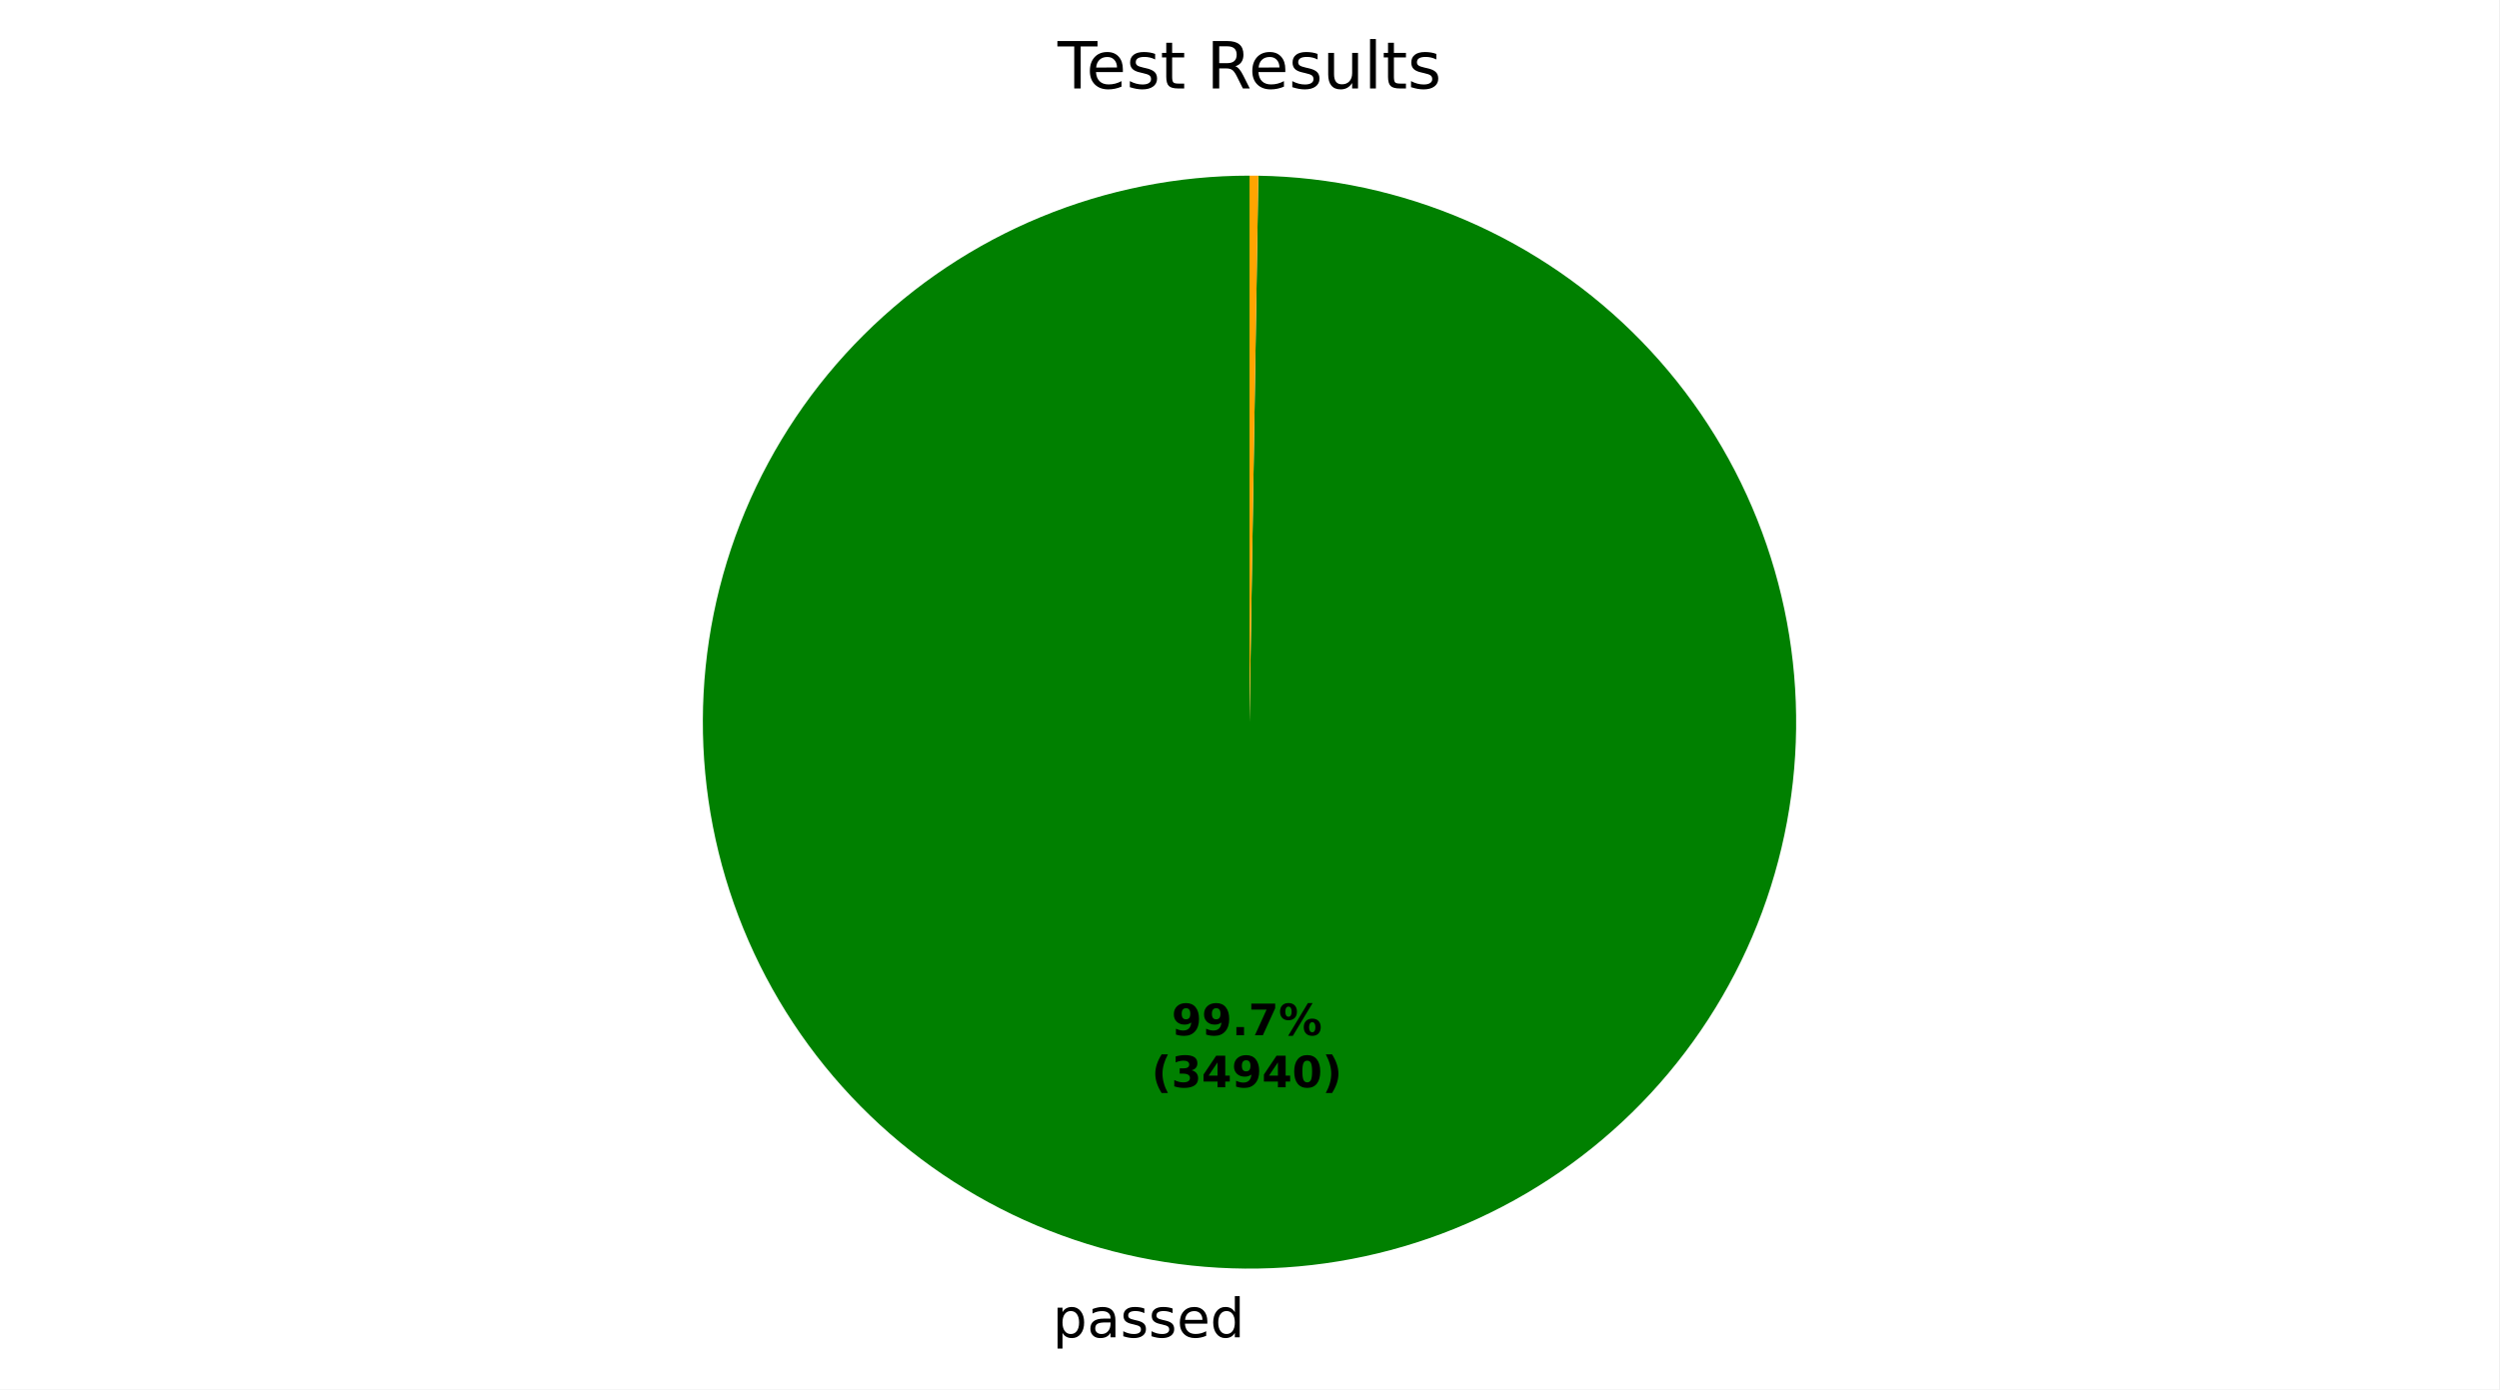
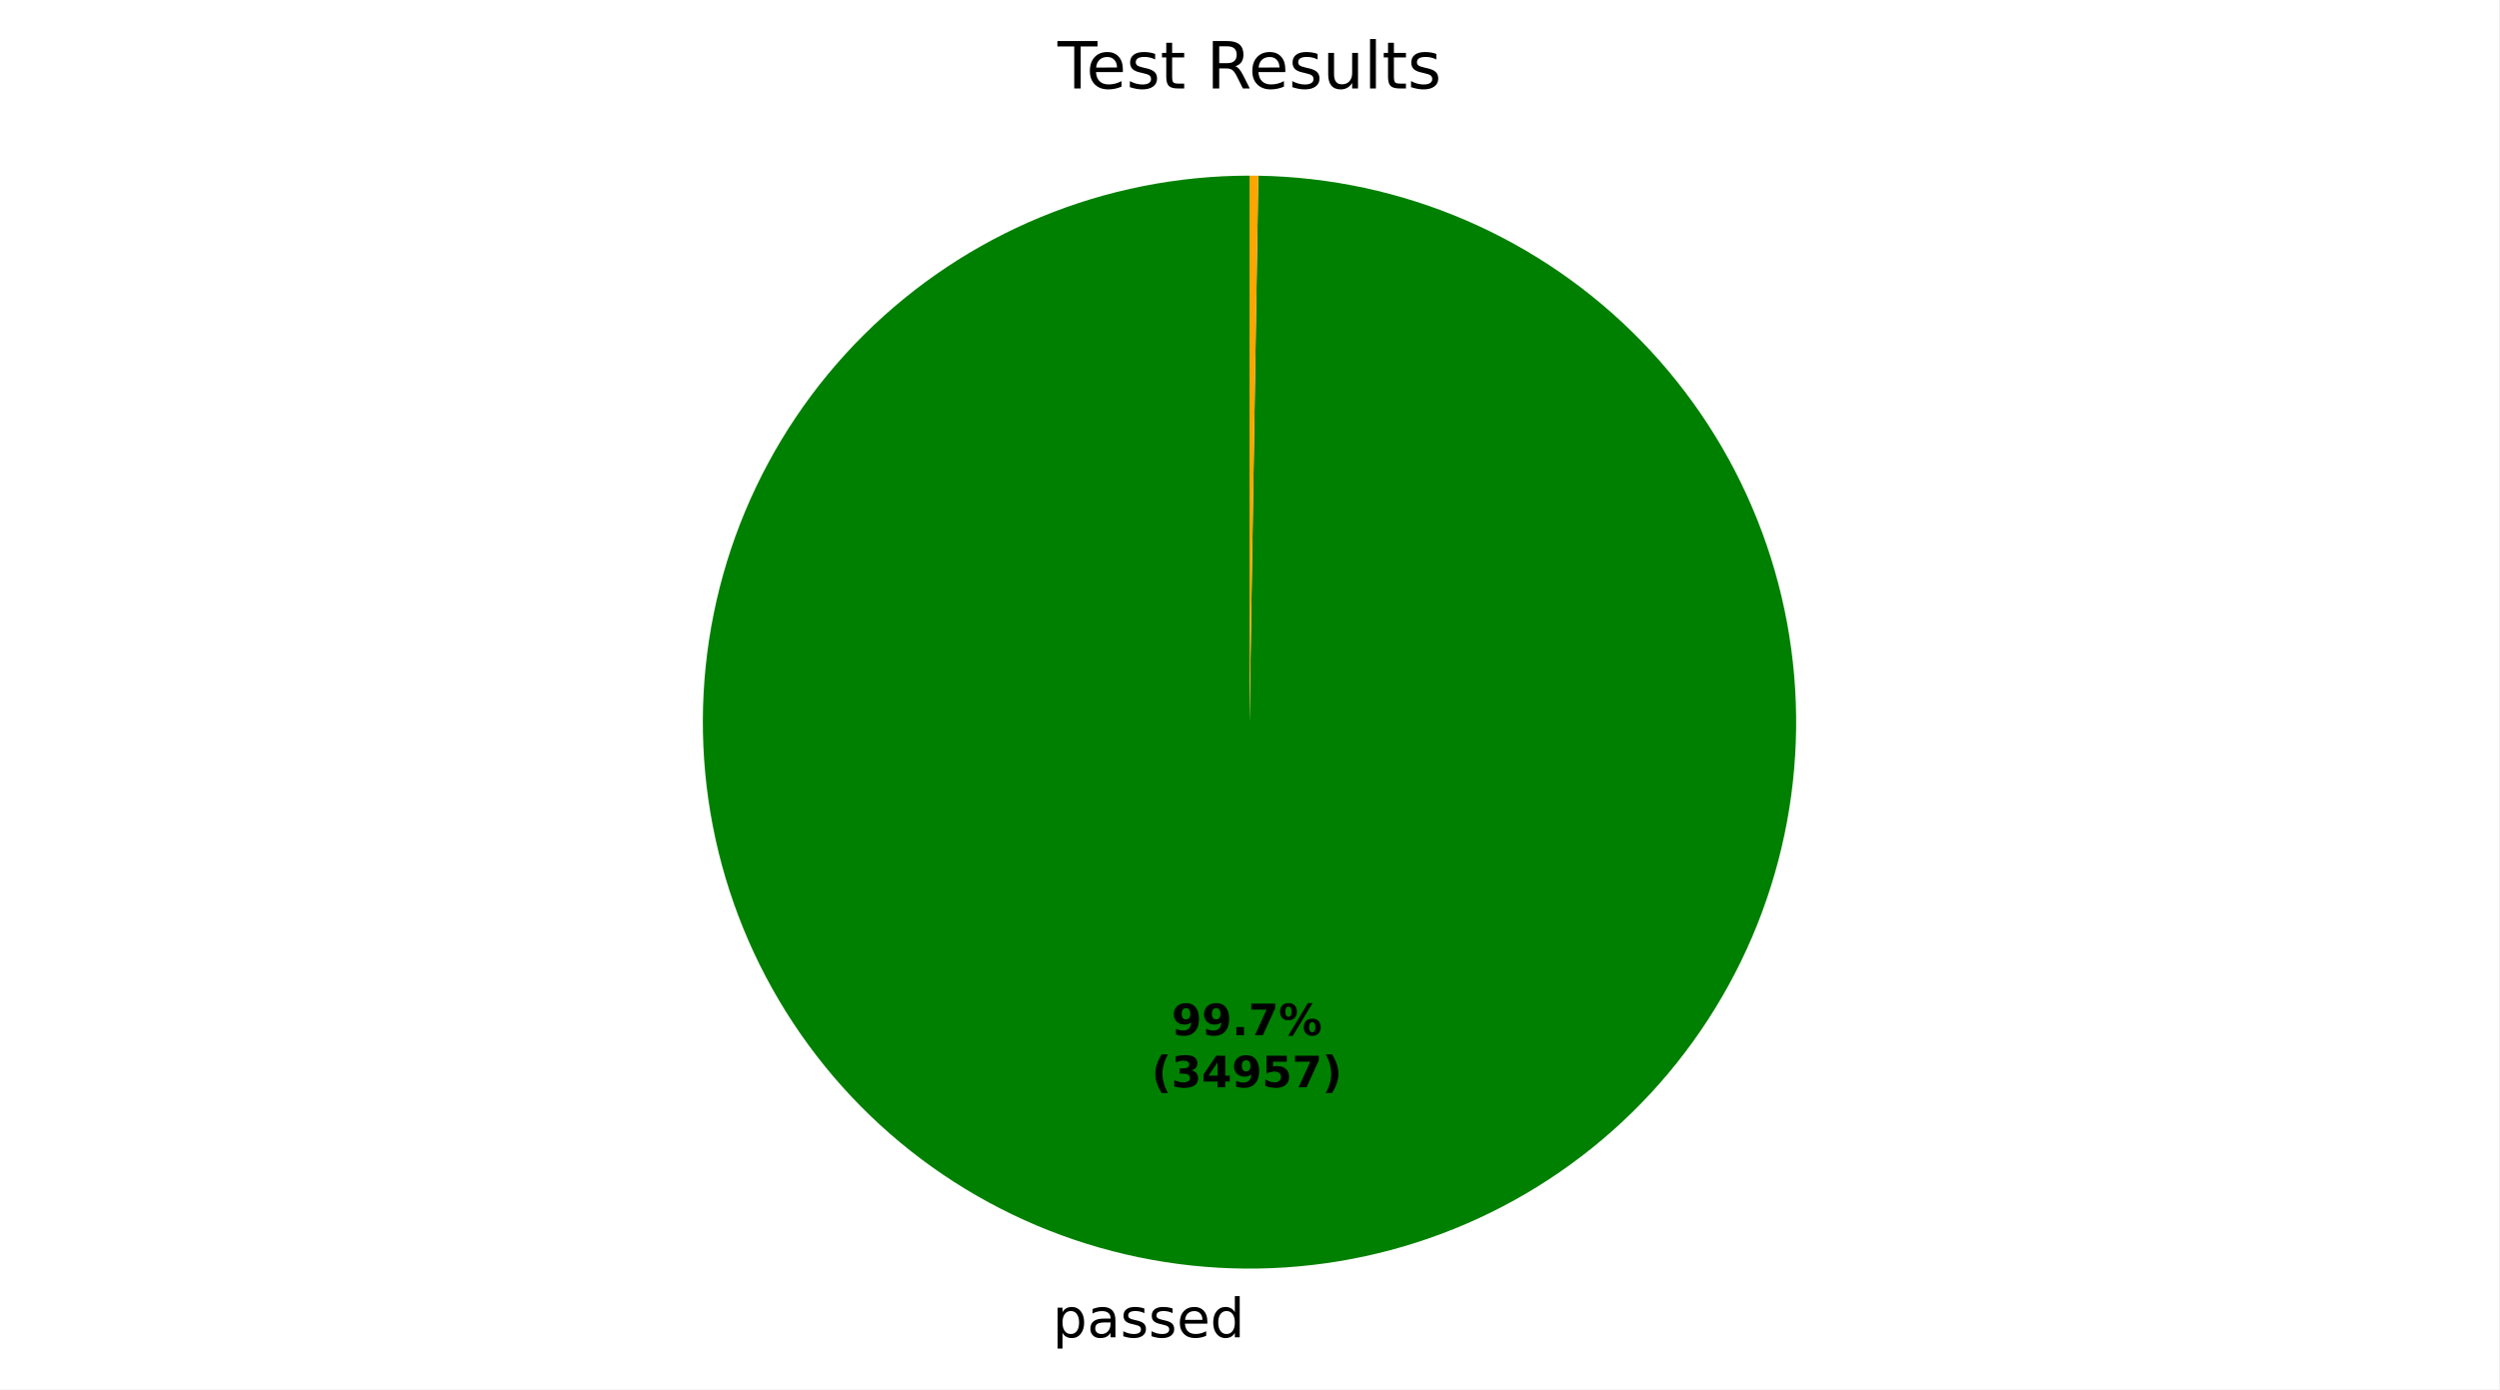
<svg xmlns="http://www.w3.org/2000/svg" xmlns:xlink="http://www.w3.org/1999/xlink" width="460.8pt" height="256.275pt" viewBox="0 0 460.8 256.275" version="1.1">
  <defs>
    <style type="text/css">*{stroke-linejoin: round; stroke-linecap: butt}</style>
  </defs>
  <g id="figure_1">
    <g id="patch_1">
      <path d="M 0 256.275  L 460.8 256.275  L 460.8 0  L 0 0  z " style="fill: #ffffff" />
    </g>
    <g id="axes_1">
      <g id="patch_2">
-         <path d="M 230.4 32.398  C 217.197 32.398 204.122 34.992 191.919 40.032  C 179.717 45.072 168.622 52.461 159.268 61.778  C 149.913 71.095 142.479 82.16 137.39 94.342  C 132.301 106.524 129.654 119.589 129.601 132.791  C 129.548 145.994 132.089 159.079 137.08 171.302  C 142.07 183.525 149.414 194.65 158.693 204.042  C 167.973 213.434 179.007 220.912 191.169 226.05  C 203.33 231.189 216.384 233.888 229.586 233.995  C 242.789 234.101 255.884 231.613 268.127 226.672  C 280.37 221.73 291.524 214.431 300.954 205.19  C 310.383 195.949 317.906 184.945 323.093 172.804  C 328.281 160.663 331.033 147.62 331.193 134.418  C 331.352 121.217 328.917 108.111 324.025 95.848  C 319.133 83.585 311.879 72.402 302.676 62.936  C 293.473 53.469 282.499 45.902 270.379 40.665  C 258.26 35.429 245.228 32.624 232.027 32.411  L 230.4 133.198  z " style="fill: #008000" />
+         <path d="M 230.4 32.398  C 217.197 32.398 204.122 34.992 191.919 40.032  C 179.717 45.072 168.622 52.461 159.268 61.778  C 149.913 71.095 142.479 82.16 137.39 94.342  C 132.301 106.524 129.654 119.589 129.601 132.792  C 129.548 145.994 132.089 159.08 137.08 171.303  C 142.071 183.526 149.415 194.65 158.694 204.042  C 167.973 213.434 179.007 220.912 191.169 226.051  C 203.331 231.189 216.385 233.888 229.587 233.995  C 242.789 234.101 255.885 231.613 268.128 226.671  C 280.371 221.73 291.525 214.431 300.954 205.19  C 310.383 195.949 317.906 184.944 323.093 172.803  C 328.281 160.662 331.033 147.62 331.193 134.418  C 331.352 121.216 328.917 108.111 324.025 95.848  C 319.133 83.585 311.879 72.402 302.676 62.935  C 293.473 53.469 282.499 45.902 270.379 40.665  C 258.259 35.429 245.227 32.624 232.026 32.411  L 230.4 133.198  z " style="fill: #008000" />
      </g>
      <g id="patch_3">
-         <path d="M 232.027 32.411  C 232.027 32.411 232.027 32.411 232.027 32.411  L 230.4 133.198  z " style="fill: #ff0000" />
+         <path d="M 232.026 32.411  C 232.026 32.411 232.026 32.411 232.026 32.411  L 230.4 133.198  z " style="fill: #ff0000" />
      </g>
      <g id="patch_4">
-         <path d="M 232.027 32.411  C 231.756 32.407 231.485 32.404 231.214 32.401  C 230.942 32.399 230.671 32.398 230.4 32.398  L 230.4 133.198  z " style="fill: #ffa500" />
+         <path d="M 232.026 32.411  C 231.755 32.407 231.484 32.404 231.213 32.401  C 230.942 32.399 230.671 32.398 230.4 32.398  L 230.4 133.198  z " style="fill: #ffa500" />
      </g>
      <g id="matplotlib.axis_1" />
      <g id="matplotlib.axis_2" />
      <g id="text_1">
-         <g transform="translate(194.1082 246.6726) scale(0.1 -0.1)">
+         <g transform="translate(194.1086 246.6726) scale(0.1 -0.1)">
          <defs>
            <path id="DejaVuSans-53" d="M 1159 525  L 1159 -1331  L 581 -1331  L 581 3500  L 1159 3500  L 1159 2969  Q 1341 3281 1617 3432  Q 1894 3584 2278 3584  Q 2916 3584 3314 3078  Q 3713 2572 3713 1747  Q 3713 922 3314 415  Q 2916 -91 2278 -91  Q 1894 -91 1617 61  Q 1341 213 1159 525  z M 3116 1747  Q 3116 2381 2855 2742  Q 2594 3103 2138 3103  Q 1681 3103 1420 2742  Q 1159 2381 1159 1747  Q 1159 1113 1420 752  Q 1681 391 2138 391  Q 2594 391 2855 752  Q 3116 1113 3116 1747  z " transform="scale(0.015625)" />
            <path id="DejaVuSans-44" d="M 2194 1759  Q 1497 1759 1228 1600  Q 959 1441 959 1056  Q 959 750 1161 570  Q 1363 391 1709 391  Q 2188 391 2477 730  Q 2766 1069 2766 1631  L 2766 1759  L 2194 1759  z M 3341 1997  L 3341 0  L 2766 0  L 2766 531  Q 2569 213 2275 61  Q 1981 -91 1556 -91  Q 1019 -91 701 211  Q 384 513 384 1019  Q 384 1609 779 1909  Q 1175 2209 1959 2209  L 2766 2209  L 2766 2266  Q 2766 2663 2505 2880  Q 2244 3097 1772 3097  Q 1472 3097 1187 3025  Q 903 2953 641 2809  L 641 3341  Q 956 3463 1253 3523  Q 1550 3584 1831 3584  Q 2591 3584 2966 3190  Q 3341 2797 3341 1997  z " transform="scale(0.015625)" />
            <path id="DejaVuSans-56" d="M 2834 3397  L 2834 2853  Q 2591 2978 2328 3040  Q 2066 3103 1784 3103  Q 1356 3103 1142 2972  Q 928 2841 928 2578  Q 928 2378 1081 2264  Q 1234 2150 1697 2047  L 1894 2003  Q 2506 1872 2764 1633  Q 3022 1394 3022 966  Q 3022 478 2636 193  Q 2250 -91 1575 -91  Q 1294 -91 989 -36  Q 684 19 347 128  L 347 722  Q 666 556 975 473  Q 1284 391 1588 391  Q 1994 391 2212 530  Q 2431 669 2431 922  Q 2431 1156 2273 1281  Q 2116 1406 1581 1522  L 1381 1569  Q 847 1681 609 1914  Q 372 2147 372 2553  Q 372 3047 722 3315  Q 1072 3584 1716 3584  Q 2034 3584 2315 3537  Q 2597 3491 2834 3397  z " transform="scale(0.015625)" />
            <path id="DejaVuSans-48" d="M 3597 1894  L 3597 1613  L 953 1613  Q 991 1019 1311 708  Q 1631 397 2203 397  Q 2534 397 2845 478  Q 3156 559 3463 722  L 3463 178  Q 3153 47 2828 -22  Q 2503 -91 2169 -91  Q 1331 -91 842 396  Q 353 884 353 1716  Q 353 2575 817 3079  Q 1281 3584 2069 3584  Q 2775 3584 3186 3129  Q 3597 2675 3597 1894  z M 3022 2063  Q 3016 2534 2758 2815  Q 2500 3097 2075 3097  Q 1594 3097 1305 2825  Q 1016 2553 972 2059  L 3022 2063  z " transform="scale(0.015625)" />
            <path id="DejaVuSans-47" d="M 2906 2969  L 2906 4863  L 3481 4863  L 3481 0  L 2906 0  L 2906 525  Q 2725 213 2448 61  Q 2172 -91 1784 -91  Q 1150 -91 751 415  Q 353 922 353 1747  Q 353 2572 751 3078  Q 1150 3584 1784 3584  Q 2172 3584 2448 3432  Q 2725 3281 2906 2969  z M 947 1747  Q 947 1113 1208 752  Q 1469 391 1925 391  Q 2381 391 2643 752  Q 2906 1113 2906 1747  Q 2906 2381 2643 2742  Q 2381 3103 1925 3103  Q 1469 3103 1208 2742  Q 947 2381 947 1747  z " transform="scale(0.015625)" />
          </defs>
          <use xlink:href="#DejaVuSans-53" />
          <use xlink:href="#DejaVuSans-44" transform="translate(63.48438 0)" />
          <use xlink:href="#DejaVuSans-56" transform="translate(124.7656 0)" />
          <use xlink:href="#DejaVuSans-56" transform="translate(176.8594 0)" />
          <use xlink:href="#DejaVuSans-48" transform="translate(228.9531 0)" />
          <use xlink:href="#DejaVuSans-47" transform="translate(290.4844 0)" />
        </g>
      </g>
      <g id="text_2">
-         <g transform="translate(216.035 190.9535) scale(0.08 -0.08)">
+         <g transform="translate(216.0352 190.9535) scale(0.08 -0.08)">
          <defs>
            <path id="DejaVuSans-Bold-1c" d="M 641 103  L 641 966  Q 928 831 1190 764  Q 1453 697 1709 697  Q 2247 697 2547 995  Q 2847 1294 2900 1881  Q 2688 1725 2447 1647  Q 2206 1569 1925 1569  Q 1209 1569 770 1986  Q 331 2403 331 3084  Q 331 3838 820 4291  Q 1309 4744 2131 4744  Q 3044 4744 3544 4128  Q 4044 3513 4044 2388  Q 4044 1231 3459 570  Q 2875 -91 1856 -91  Q 1528 -91 1228 -42  Q 928 6 641 103  z M 2125 2350  Q 2441 2350 2600 2554  Q 2759 2759 2759 3169  Q 2759 3575 2600 3781  Q 2441 3988 2125 3988  Q 1809 3988 1650 3781  Q 1491 3575 1491 3169  Q 1491 2759 1650 2554  Q 1809 2350 2125 2350  z " transform="scale(0.015625)" />
            <path id="DejaVuSans-Bold-11" d="M 653 1209  L 1778 1209  L 1778 0  L 653 0  L 653 1209  z " transform="scale(0.015625)" />
            <path id="DejaVuSans-Bold-1a" d="M 428 4666  L 3944 4666  L 3944 3988  L 2125 0  L 953 0  L 2675 3781  L 428 3781  L 428 4666  z " transform="scale(0.015625)" />
            <path id="DejaVuSans-Bold-8" d="M 4959 1925  Q 4738 1925 4616 1733  Q 4494 1541 4494 1184  Q 4494 825 4614 633  Q 4734 441 4959 441  Q 5184 441 5303 633  Q 5422 825 5422 1184  Q 5422 1541 5301 1733  Q 5181 1925 4959 1925  z M 4959 2450  Q 5541 2450 5875 2112  Q 6209 1775 6209 1184  Q 6209 594 5875 251  Q 5541 -91 4959 -91  Q 4378 -91 4042 251  Q 3706 594 3706 1184  Q 3706 1772 4042 2111  Q 4378 2450 4959 2450  z M 2094 -91  L 1403 -91  L 4319 4750  L 5013 4750  L 2094 -91  z M 1453 4750  Q 2034 4750 2367 4411  Q 2700 4072 2700 3481  Q 2700 2891 2367 2550  Q 2034 2209 1453 2209  Q 872 2209 539 2550  Q 206 2891 206 3481  Q 206 4072 539 4411  Q 872 4750 1453 4750  z M 1453 4225  Q 1228 4225 1106 4031  Q 984 3838 984 3481  Q 984 3122 1106 2926  Q 1228 2731 1453 2731  Q 1678 2731 1798 2926  Q 1919 3122 1919 3481  Q 1919 3838 1797 4031  Q 1675 4225 1453 4225  z " transform="scale(0.015625)" />
          </defs>
          <use xlink:href="#DejaVuSans-Bold-1c" />
          <use xlink:href="#DejaVuSans-Bold-1c" transform="translate(69.57812 0)" />
          <use xlink:href="#DejaVuSans-Bold-11" transform="translate(139.1562 0)" />
          <use xlink:href="#DejaVuSans-Bold-1a" transform="translate(177.1406 0)" />
          <use xlink:href="#DejaVuSans-Bold-8" transform="translate(246.7188 0)" />
        </g>
-         <g transform="translate(212.34 200.5551) scale(0.08 -0.08)">
+         <g transform="translate(212.3402 200.5551) scale(0.08 -0.08)">
          <defs>
            <path id="DejaVuSans-Bold-b" d="M 2413 -844  L 1484 -844  Q 1006 -72 778 623  Q 550 1319 550 2003  Q 550 2688 779 3389  Q 1009 4091 1484 4856  L 2413 4856  Q 2013 4116 1813 3408  Q 1613 2700 1613 2009  Q 1613 1319 1811 609  Q 2009 -100 2413 -844  z " transform="scale(0.015625)" />
            <path id="DejaVuSans-Bold-16" d="M 2981 2516  Q 3453 2394 3698 2092  Q 3944 1791 3944 1325  Q 3944 631 3412 270  Q 2881 -91 1863 -91  Q 1503 -91 1142 -33  Q 781 25 428 141  L 428 1069  Q 766 900 1098 814  Q 1431 728 1753 728  Q 2231 728 2486 893  Q 2741 1059 2741 1369  Q 2741 1688 2480 1852  Q 2219 2016 1709 2016  L 1228 2016  L 1228 2791  L 1734 2791  Q 2188 2791 2409 2933  Q 2631 3075 2631 3366  Q 2631 3634 2415 3781  Q 2200 3928 1806 3928  Q 1516 3928 1219 3862  Q 922 3797 628 3669  L 628 4550  Q 984 4650 1334 4700  Q 1684 4750 2022 4750  Q 2931 4750 3382 4451  Q 3834 4153 3834 3553  Q 3834 3144 3618 2883  Q 3403 2622 2981 2516  z " transform="scale(0.015625)" />
            <path id="DejaVuSans-Bold-17" d="M 2356 3675  L 1038 1722  L 2356 1722  L 2356 3675  z M 2156 4666  L 3494 4666  L 3494 1722  L 4159 1722  L 4159 850  L 3494 850  L 3494 0  L 2356 0  L 2356 850  L 288 850  L 288 1881  L 2156 4666  z " transform="scale(0.015625)" />
-             <path id="DejaVuSans-Bold-13" d="M 2944 2338  Q 2944 3213 2780 3570  Q 2616 3928 2228 3928  Q 1841 3928 1675 3570  Q 1509 3213 1509 2338  Q 1509 1453 1675 1090  Q 1841 728 2228 728  Q 2613 728 2778 1090  Q 2944 1453 2944 2338  z M 4147 2328  Q 4147 1169 3647 539  Q 3147 -91 2228 -91  Q 1306 -91 806 539  Q 306 1169 306 2328  Q 306 3491 806 4120  Q 1306 4750 2228 4750  Q 3147 4750 3647 4120  Q 4147 3491 4147 2328  z " transform="scale(0.015625)" />
+             <path id="DejaVuSans-Bold-18" d="M 678 4666  L 3669 4666  L 3669 3781  L 1638 3781  L 1638 3059  Q 1775 3097 1914 3117  Q 2053 3138 2203 3138  Q 3056 3138 3531 2711  Q 4006 2284 4006 1522  Q 4006 766 3489 337  Q 2972 -91 2053 -91  Q 1656 -91 1267 -14  Q 878 63 494 219  L 494 1166  Q 875 947 1217 837  Q 1559 728 1863 728  Q 2300 728 2551 942  Q 2803 1156 2803 1522  Q 2803 1891 2551 2103  Q 2300 2316 1863 2316  Q 1603 2316 1309 2248  Q 1016 2181 678 2041  L 678 4666  z " transform="scale(0.015625)" />
            <path id="DejaVuSans-Bold-c" d="M 513 -844  Q 913 -100 1113 609  Q 1313 1319 1313 2009  Q 1313 2700 1113 3408  Q 913 4116 513 4856  L 1441 4856  Q 1916 4091 2145 3389  Q 2375 2688 2375 2003  Q 2375 1319 2147 623  Q 1919 -72 1441 -844  L 513 -844  z " transform="scale(0.015625)" />
          </defs>
          <use xlink:href="#DejaVuSans-Bold-b" />
          <use xlink:href="#DejaVuSans-Bold-16" transform="translate(45.70312 0)" />
          <use xlink:href="#DejaVuSans-Bold-17" transform="translate(115.2812 0)" />
          <use xlink:href="#DejaVuSans-Bold-1c" transform="translate(184.8594 0)" />
-           <use xlink:href="#DejaVuSans-Bold-17" transform="translate(254.4375 0)" />
-           <use xlink:href="#DejaVuSans-Bold-13" transform="translate(324.0156 0)" />
+           <use xlink:href="#DejaVuSans-Bold-18" transform="translate(254.4375 0)" />
+           <use xlink:href="#DejaVuSans-Bold-1a" transform="translate(324.0156 0)" />
          <use xlink:href="#DejaVuSans-Bold-c" transform="translate(393.5938 0)" />
        </g>
      </g>
      <g id="text_3">
        <g transform="translate(195.0131 16.31812) scale(0.12 -0.12)">
          <defs>
            <path id="DejaVuSans-37" d="M -19 4666  L 3928 4666  L 3928 4134  L 2272 4134  L 2272 0  L 1638 0  L 1638 4134  L -19 4134  L -19 4666  z " transform="scale(0.015625)" />
            <path id="DejaVuSans-57" d="M 1172 4494  L 1172 3500  L 2356 3500  L 2356 3053  L 1172 3053  L 1172 1153  Q 1172 725 1289 603  Q 1406 481 1766 481  L 2356 481  L 2356 0  L 1766 0  Q 1100 0 847 248  Q 594 497 594 1153  L 594 3053  L 172 3053  L 172 3500  L 594 3500  L 594 4494  L 1172 4494  z " transform="scale(0.015625)" />
            <path id="DejaVuSans-3" transform="scale(0.015625)" />
            <path id="DejaVuSans-35" d="M 2841 2188  Q 3044 2119 3236 1894  Q 3428 1669 3622 1275  L 4263 0  L 3584 0  L 2988 1197  Q 2756 1666 2539 1819  Q 2322 1972 1947 1972  L 1259 1972  L 1259 0  L 628 0  L 628 4666  L 2053 4666  Q 2853 4666 3247 4331  Q 3641 3997 3641 3322  Q 3641 2881 3436 2590  Q 3231 2300 2841 2188  z M 1259 4147  L 1259 2491  L 2053 2491  Q 2509 2491 2742 2702  Q 2975 2913 2975 3322  Q 2975 3731 2742 3939  Q 2509 4147 2053 4147  L 1259 4147  z " transform="scale(0.015625)" />
            <path id="DejaVuSans-58" d="M 544 1381  L 544 3500  L 1119 3500  L 1119 1403  Q 1119 906 1312 657  Q 1506 409 1894 409  Q 2359 409 2629 706  Q 2900 1003 2900 1516  L 2900 3500  L 3475 3500  L 3475 0  L 2900 0  L 2900 538  Q 2691 219 2414 64  Q 2138 -91 1772 -91  Q 1169 -91 856 284  Q 544 659 544 1381  z M 1991 3584  L 1991 3584  z " transform="scale(0.015625)" />
            <path id="DejaVuSans-4f" d="M 603 4863  L 1178 4863  L 1178 0  L 603 0  L 603 4863  z " transform="scale(0.015625)" />
          </defs>
          <use xlink:href="#DejaVuSans-37" />
          <use xlink:href="#DejaVuSans-48" transform="translate(44.09375 0)" />
          <use xlink:href="#DejaVuSans-56" transform="translate(105.625 0)" />
          <use xlink:href="#DejaVuSans-57" transform="translate(157.7188 0)" />
          <use xlink:href="#DejaVuSans-3" transform="translate(196.9219 0)" />
          <use xlink:href="#DejaVuSans-35" transform="translate(228.7031 0)" />
          <use xlink:href="#DejaVuSans-48" transform="translate(293.7031 0)" />
          <use xlink:href="#DejaVuSans-56" transform="translate(355.2344 0)" />
          <use xlink:href="#DejaVuSans-58" transform="translate(407.3281 0)" />
          <use xlink:href="#DejaVuSans-4f" transform="translate(470.7031 0)" />
          <use xlink:href="#DejaVuSans-57" transform="translate(498.4844 0)" />
          <use xlink:href="#DejaVuSans-56" transform="translate(537.6875 0)" />
        </g>
      </g>
    </g>
  </g>
</svg>
